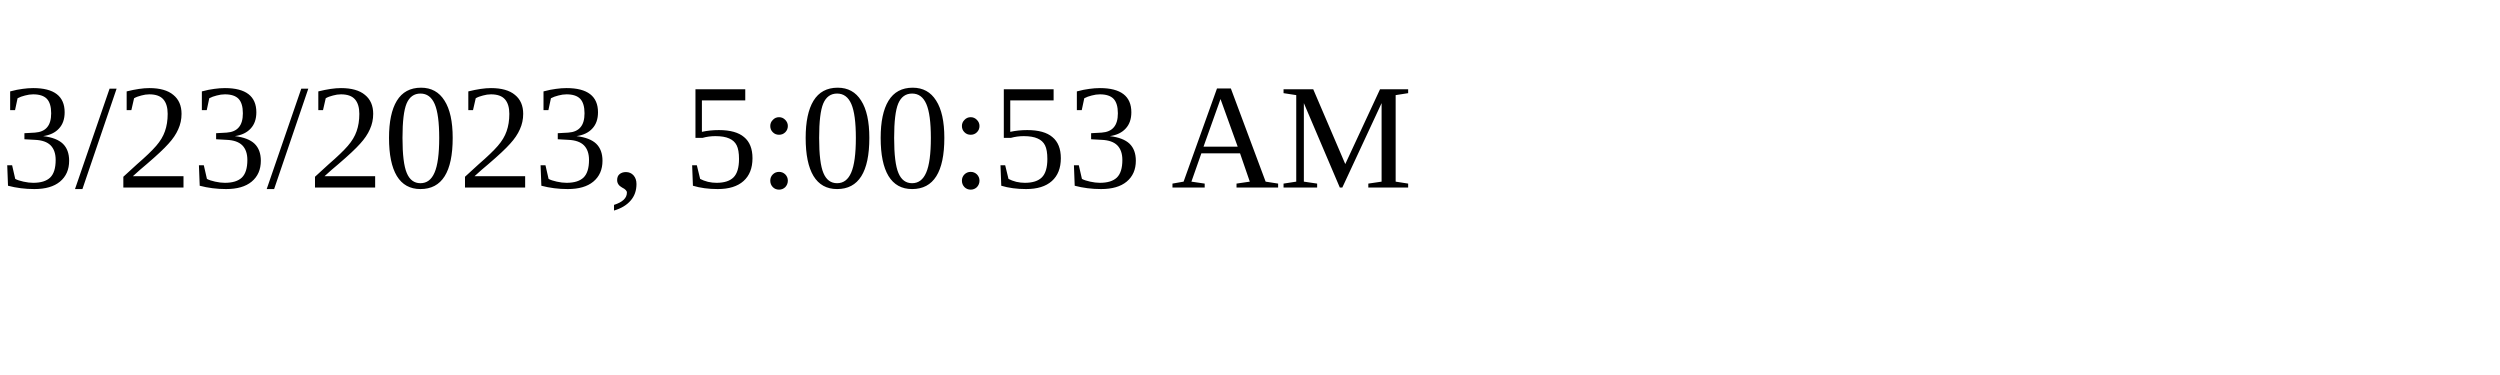
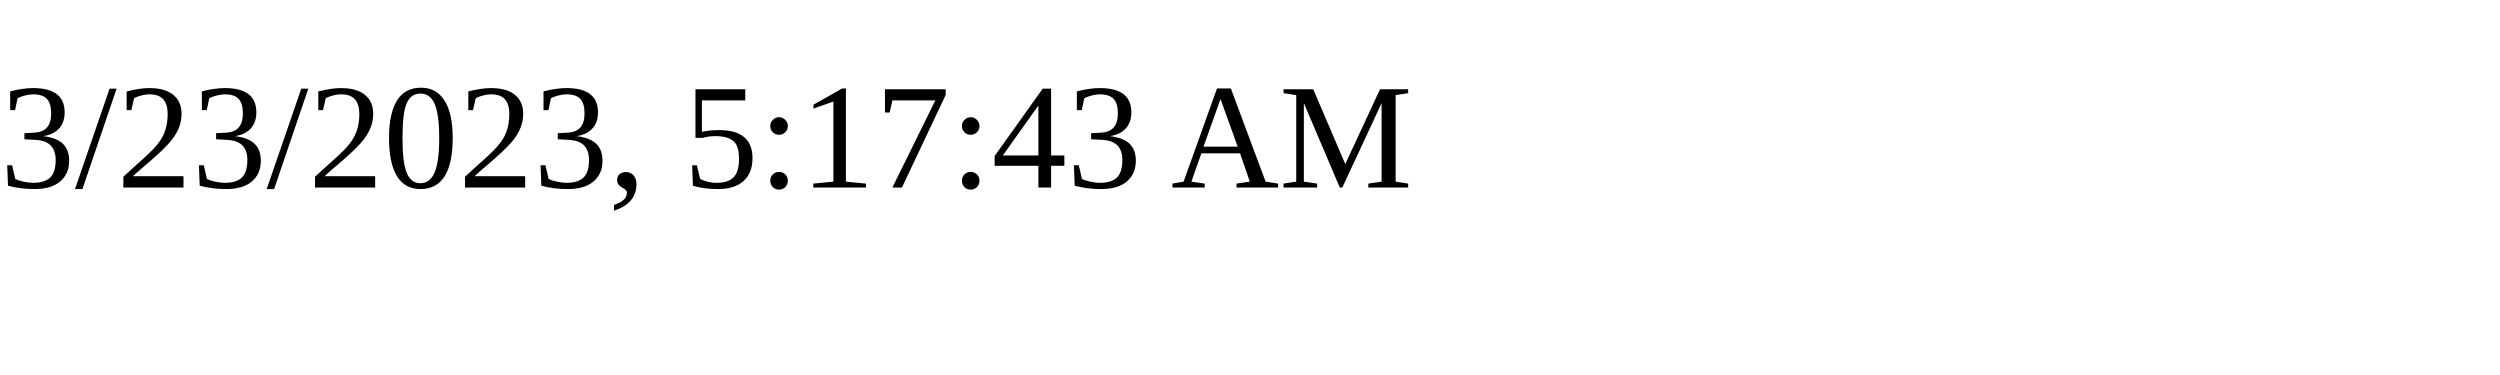
<svg xmlns="http://www.w3.org/2000/svg" height="30" width="200">
-   <text x="0" y="15">3/23/2023, 5:00:53 AM</text>
+   <text x="0" y="15">3/23/2023, 5:17:43 AM</text>
</svg>
